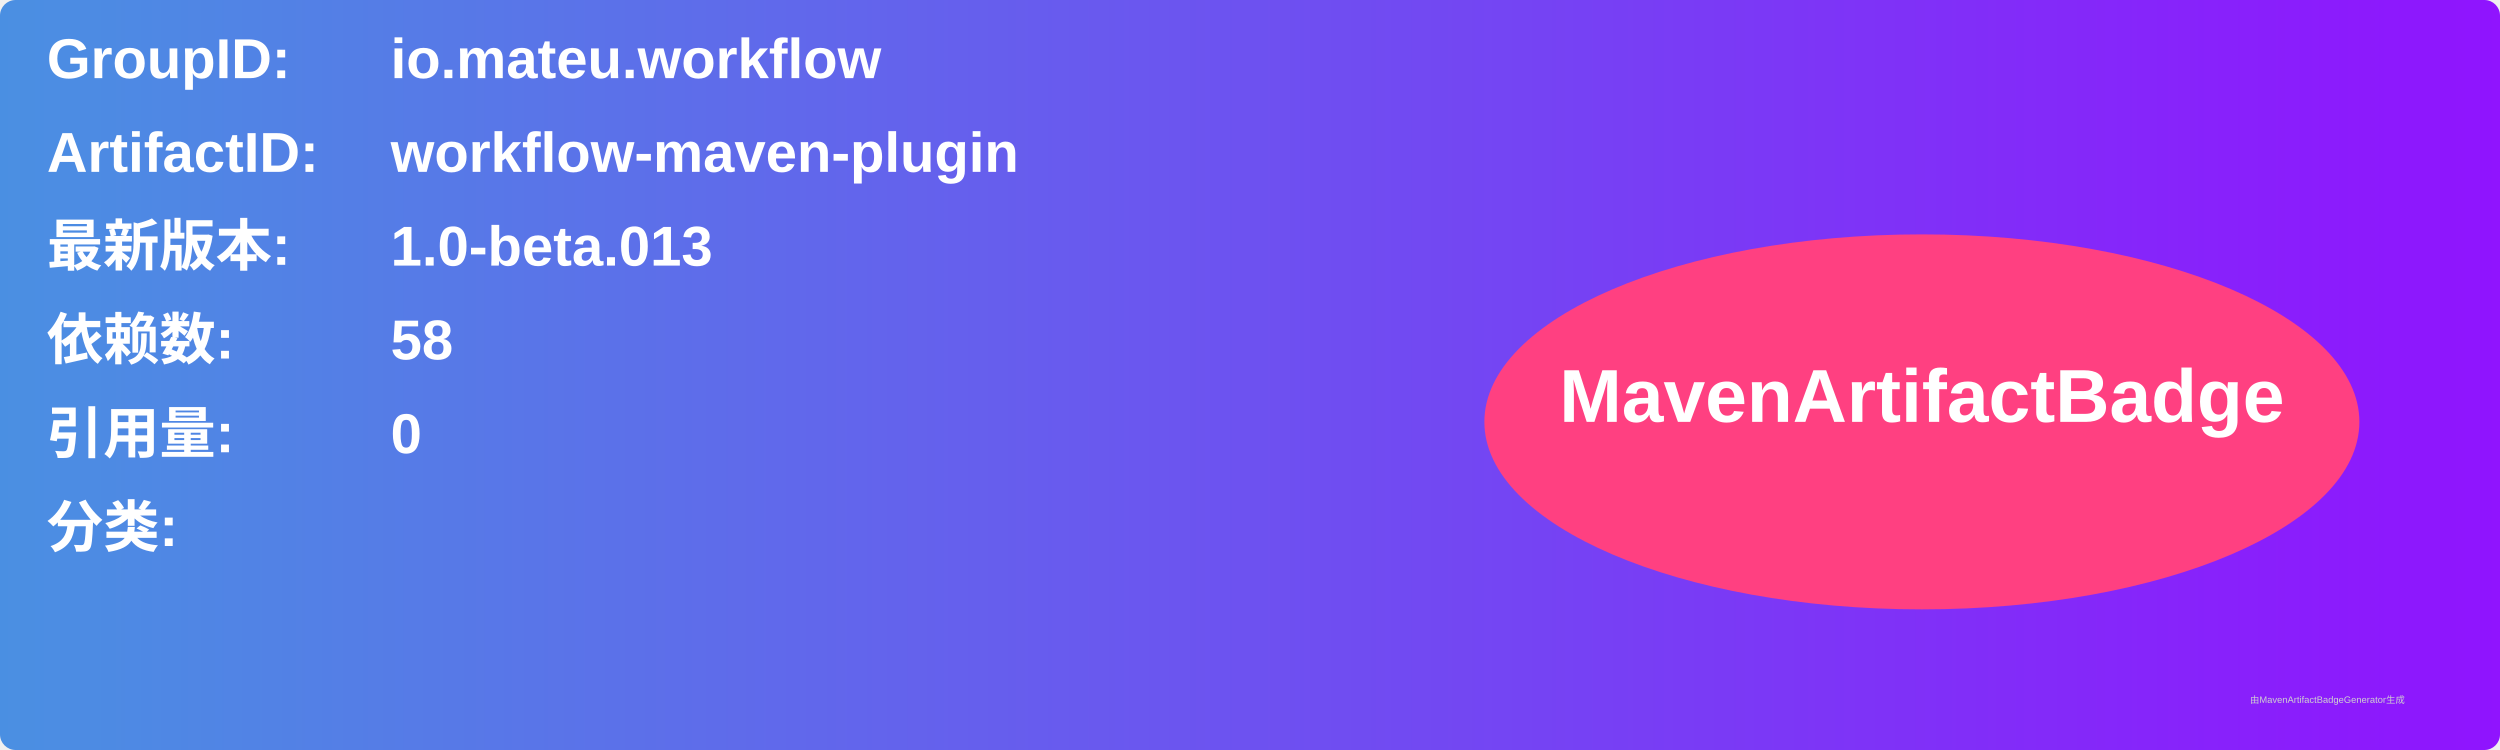
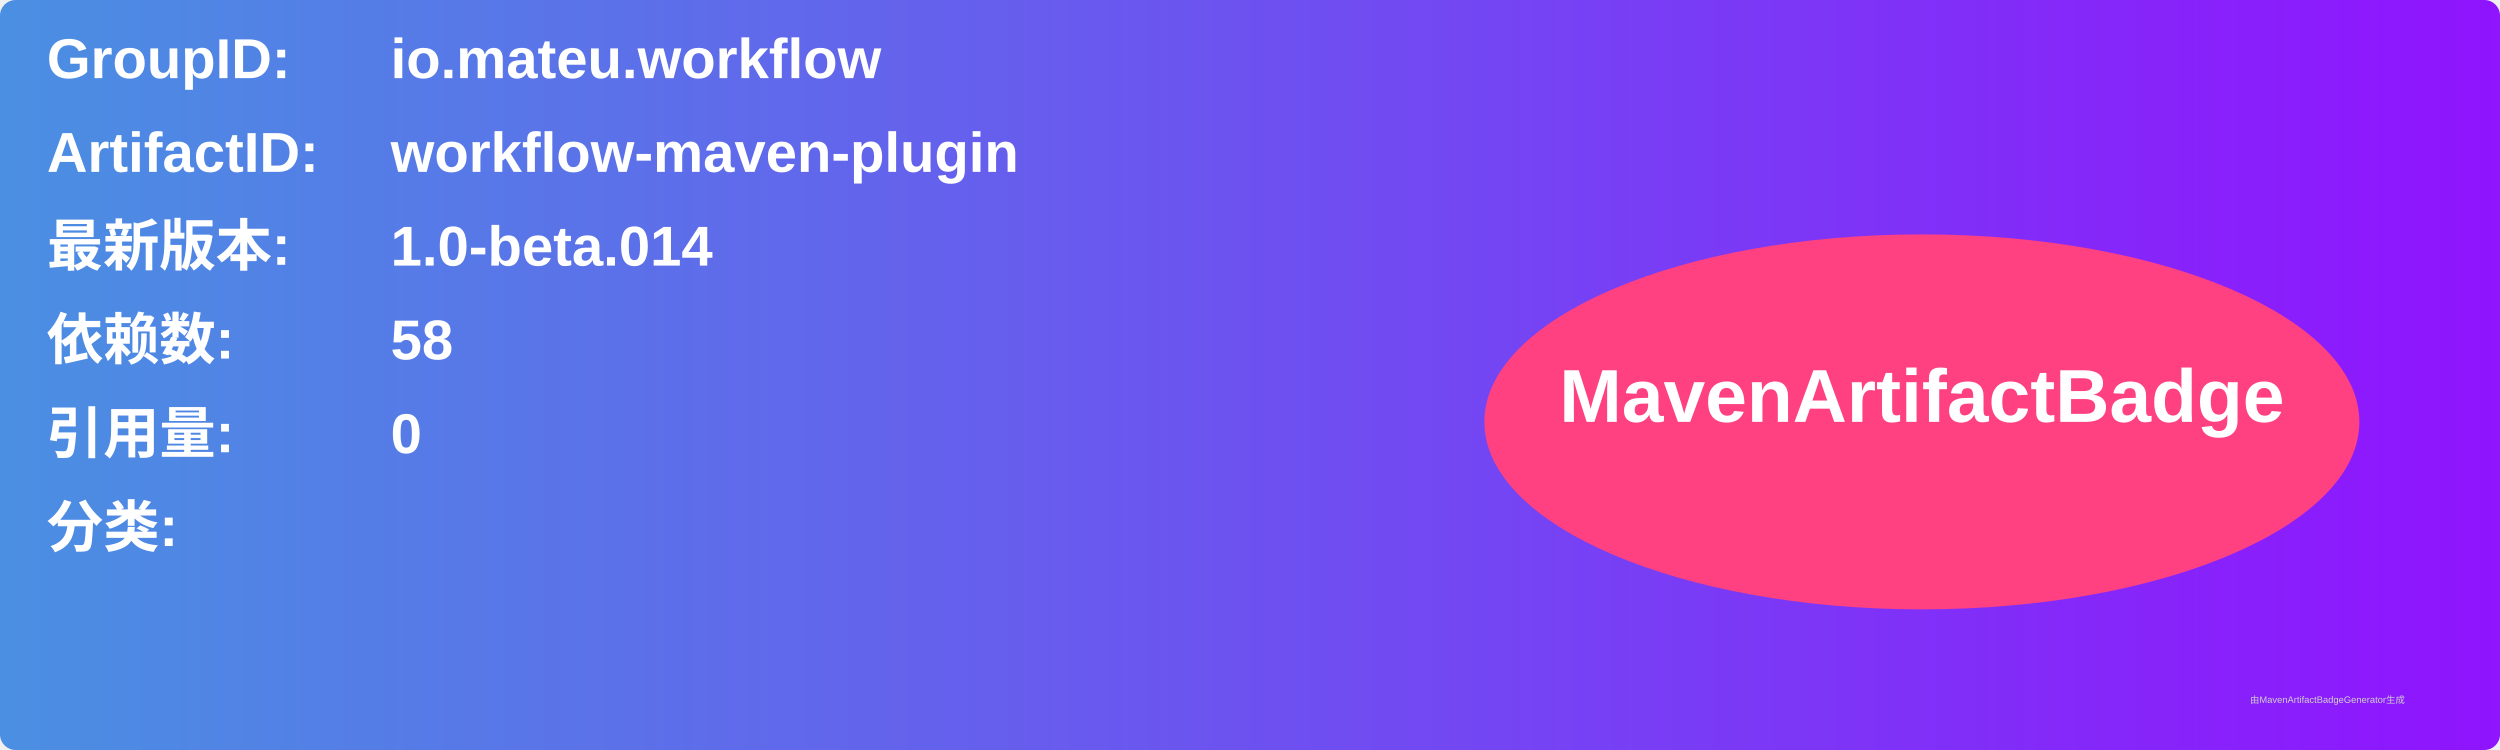
<svg xmlns="http://www.w3.org/2000/svg" width="800" height="240" viewBox="0 0 800 240">
  <linearGradient id="grad" x1="0%" y1="0%" x2="100%" y2="0%">
    <stop offset="0%" stop-color="#4a90e2" />
    <stop offset="100%" stop-color="#9013fe" />
  </linearGradient>
  <rect width="100%" height="100%" rx="5" ry="5" fill="url(#grad)" />
  <g transform="translate(15, 15)">
    <text x="0" y="10" font-family="Arial" font-size="18" fill="white" font-weight="bold" width="260">GroupID:</text>
    <text x="110" y="10" font-family="Arial" font-size="18" fill="white" font-weight="bold" width="460">io.mateu.workflow</text>
    <text x="0" y="40" font-family="Arial" font-size="18" fill="white" font-weight="bold" width="260">ArtifactID:</text>
    <text x="110" y="40" font-family="Arial" font-size="18" fill="white" font-weight="bold" width="460">workflow-maven-plugin</text>
    <text x="0" y="70" font-family="Arial" font-size="18" fill="white" font-weight="bold">最新版本:</text>
    <text x="110" y="70" font-family="Arial" font-size="18" fill="white" font-weight="bold">
-       <tspan font-weight="bold">1.0-beta.013</tspan>
+       <tspan font-weight="bold">1.0-beta.014</tspan>
    </text>
    <text x="0" y="100" font-family="Arial" font-size="18" fill="white" font-weight="bold">依赖数: </text>
    <text x="110" y="100" font-family="Arial" font-size="18" fill="white">
      <tspan font-weight="bold">58</tspan>
    </text>
    <text x="0" y="130" font-family="Arial" font-size="18" fill="white" font-weight="bold">引用量: </text>
    <text x="110" y="130" font-family="Arial" font-size="18" fill="white">
      <tspan font-weight="bold">0</tspan>
    </text>
    <text x="0" y="160" font-family="Arial" font-size="18" fill="white" font-weight="bold">分类:</text>
    <text x="10" y="190" font-family="Arial" font-size="10" fill="white">
      <tspan font-weight="bold" />
    </text>
    <ellipse cx="600" cy="120" rx="140" ry="60" fill="#ff4081" />
    <text x="600" y="120" text-anchor="middle" font-family="Arial" font-size="24" fill="white" font-weight="bold">MavenArtifactBadge</text>
  </g>
  <text x="720" y="225" font-family="Arial" font-size="3" fill="#d0d0d0">由MavenArtifactBadgeGenerator生成</text>
</svg>
